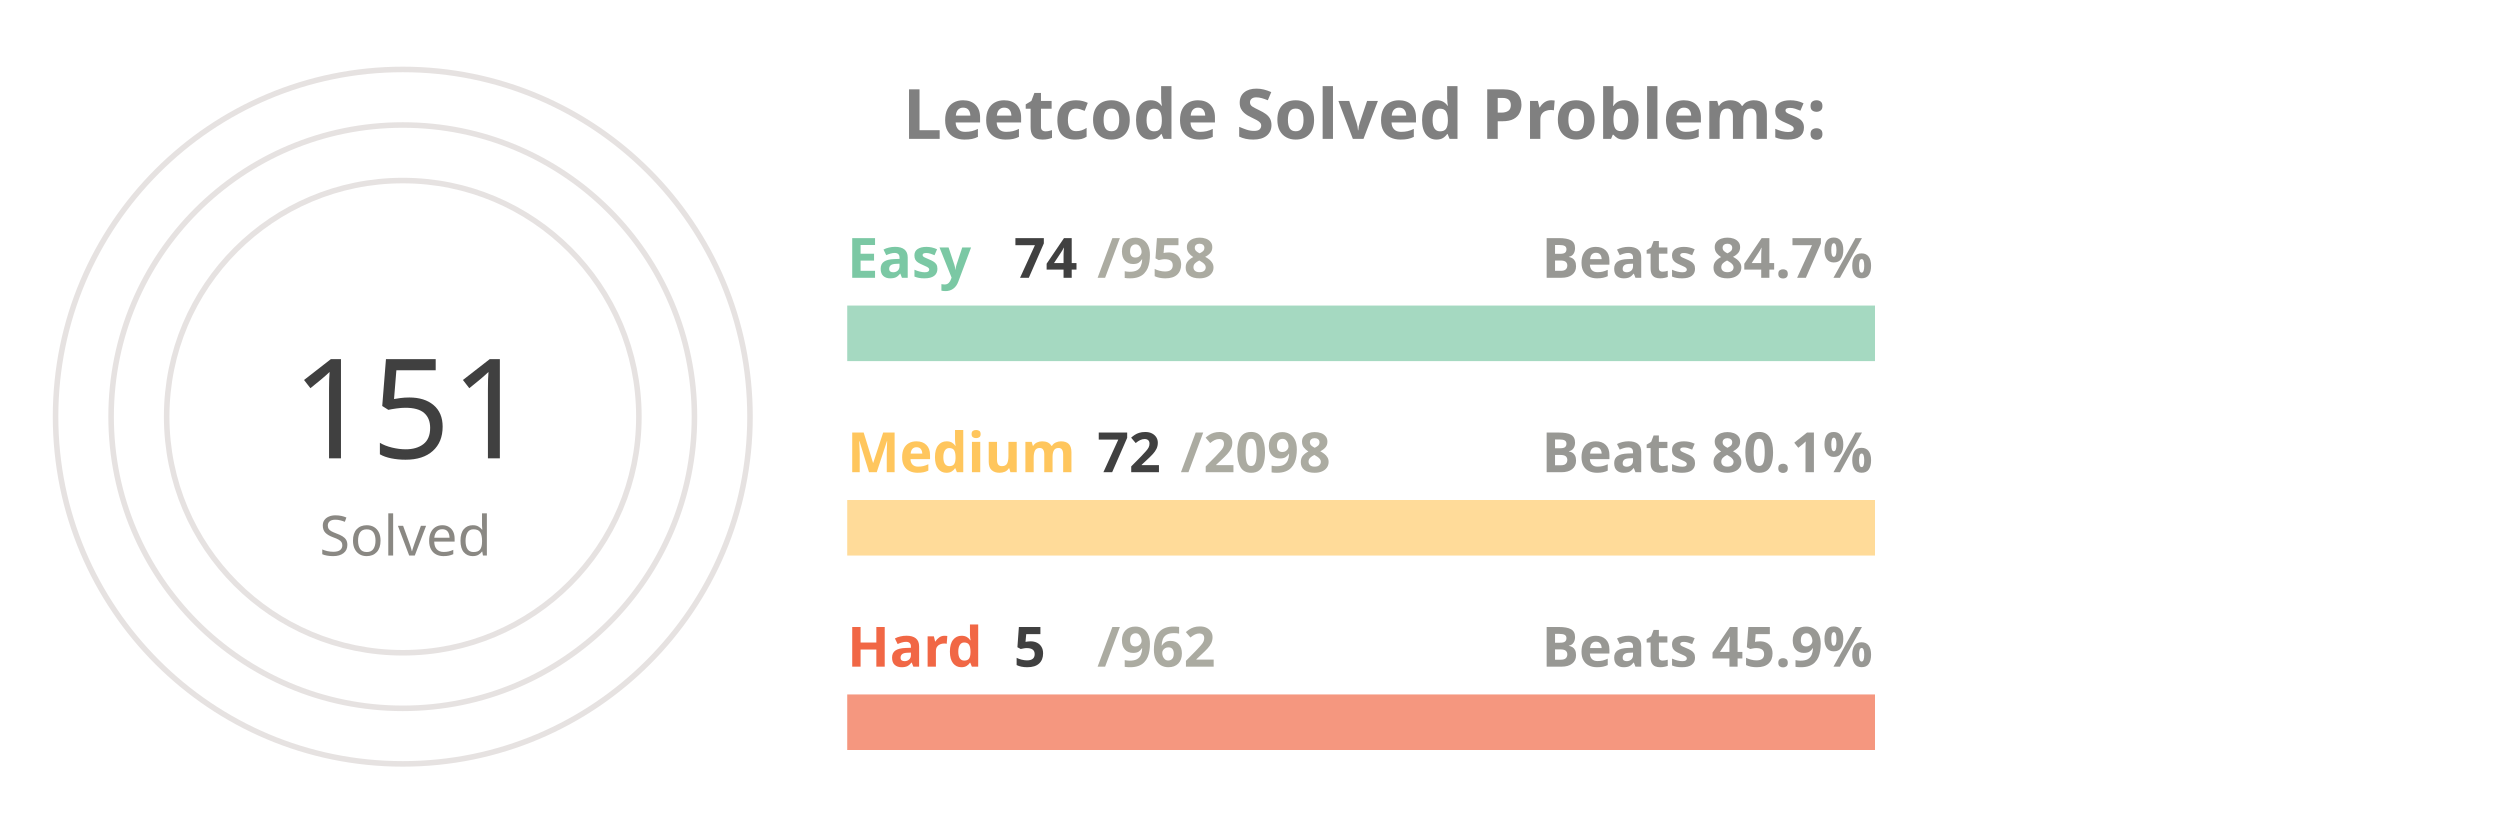
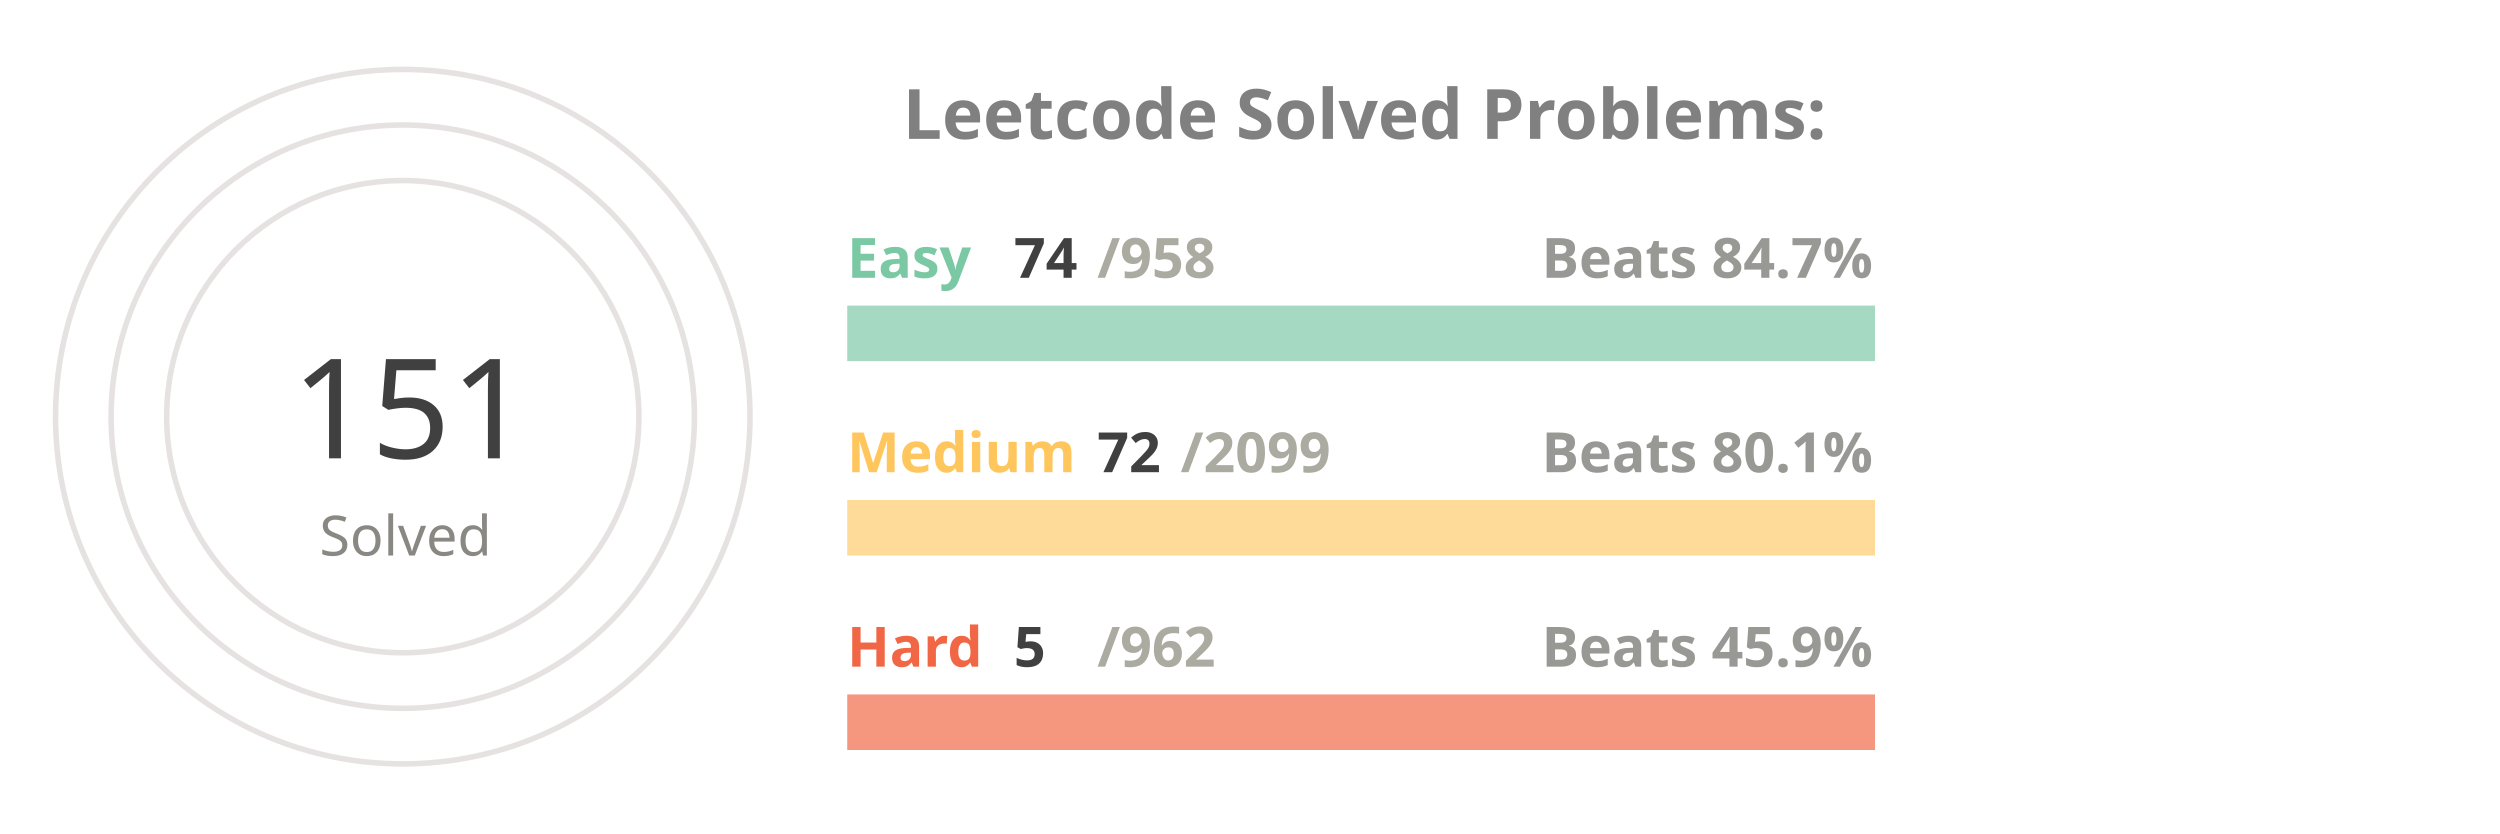
<svg xmlns="http://www.w3.org/2000/svg" viewBox="0 0 650 300" height="200px" width="600px">
  <style>
.label {
	font: bold 25px sans-serif;
	color: #404040;
	-webkit-text-stroke: 1px white;
  }
.name {
	font: bold 20px sans-serif;
	color: #404040;
  }

.line {
	stroke-dasharray: 1000;
	stroke-dashoffset: 1000;
	animation: dash 3.5s ease-in-out forwards;	
	animation-iteration-count: infinite;
	animation-direction: alternate-reverse;
}

.totalSum {
	font: 50px sans-serif;
}

.totalSumLabel {
	font: 20px sans-serif;
}

.path {
	stroke-dasharray: 1000;
	stroke-dashoffset: 1000;
	animation: dash 3.5s ease-in-out forwards;	
	animation-iteration-count: infinite;
	animation-direction: alternate-reverse;
}
  
@keyframes dash {
	to {
		stroke-dashoffset: 0;
	}
}

</style>
  <g stroke="#E6E2E1" fill="none" stroke-width="2">
    <circle cx="20" cy="150" r="125" />
    <circle cx="20" cy="150" r="105" />
    <circle cx="20" cy="150" r="85" />
  </g>
  <g fill="none" stroke-width="20">
    <line x1="180" y1="120" x2="550" y2="120" stroke="#a5d9c1" />
    <line x1="180" y1="190" x2="550" y2="190" stroke="#ffdb99" />
    <line x1="180" y1="260" x2="550" y2="260" stroke="#f5977f" />
  </g>
  <g fill="none" stroke-width="20" class="line">
    <line x1="180" y1="120" x2="208" y2="120" stroke="#7BC8A4" />
    <line x1="180" y1="190" x2="192" y2="190" stroke="#FFC65D" />
    <line x1="180" y1="260" x2="181" y2="260" stroke="#F16745" />
  </g>
  <g fill="none" stroke-width="20" stroke-linecap="round" class="path">
    <path d="M 20 25 A 125 125 45 0 1 72 36" stroke="#7BC8A4" />
    <path d="M 20 45 A 105 105 45 0 1 38 46" stroke="#FFC65D" />
    <path d="M 20 65 A 85 85 45 0 1 20 65" stroke="#F16745" />
  </g>
  <g class="name">
    <text x="180" y="100" fill="#7BC8A4">Easy</text>
    <text x="240" y="100" fill="#404040">74</text>
    <text x="270" y="100" fill="#ABABA1">/958</text>
    <text x="430" y="100" fill="#989894">Beats 84.7%</text>
    <text x="180" y="170" fill="#FFC65D">Medium</text>
    <text x="270" y="170" fill="#404040">72</text>
-     <text x="300" y="170" fill="#ABABA1">/2098</text>
+     <text x="300" y="170" fill="#ABABA1">/2099</text>
    <text x="430" y="170" fill="#989894">Beats 80.1%</text>
    <text x="180" y="240" fill="#F16745">Hard</text>
    <text x="240" y="240" fill="#404040">5</text>
    <text x="270" y="240" fill="#ABABA1">/962</text>
    <text x="430" y="240" fill="#989894">Beats 45.9%</text>
  </g>
  <g>
    <text x="-20" y="165" fill="#404040" class="totalSum">151</text>
    <text x="-10" y="200" fill="#8A8883" class="totalSumLabel">Solved</text>
  </g>
  <g class="label">
    <text x="200" y="50" fill="gray">Leetcode Solved Problems:</text>
  </g>
</svg>
